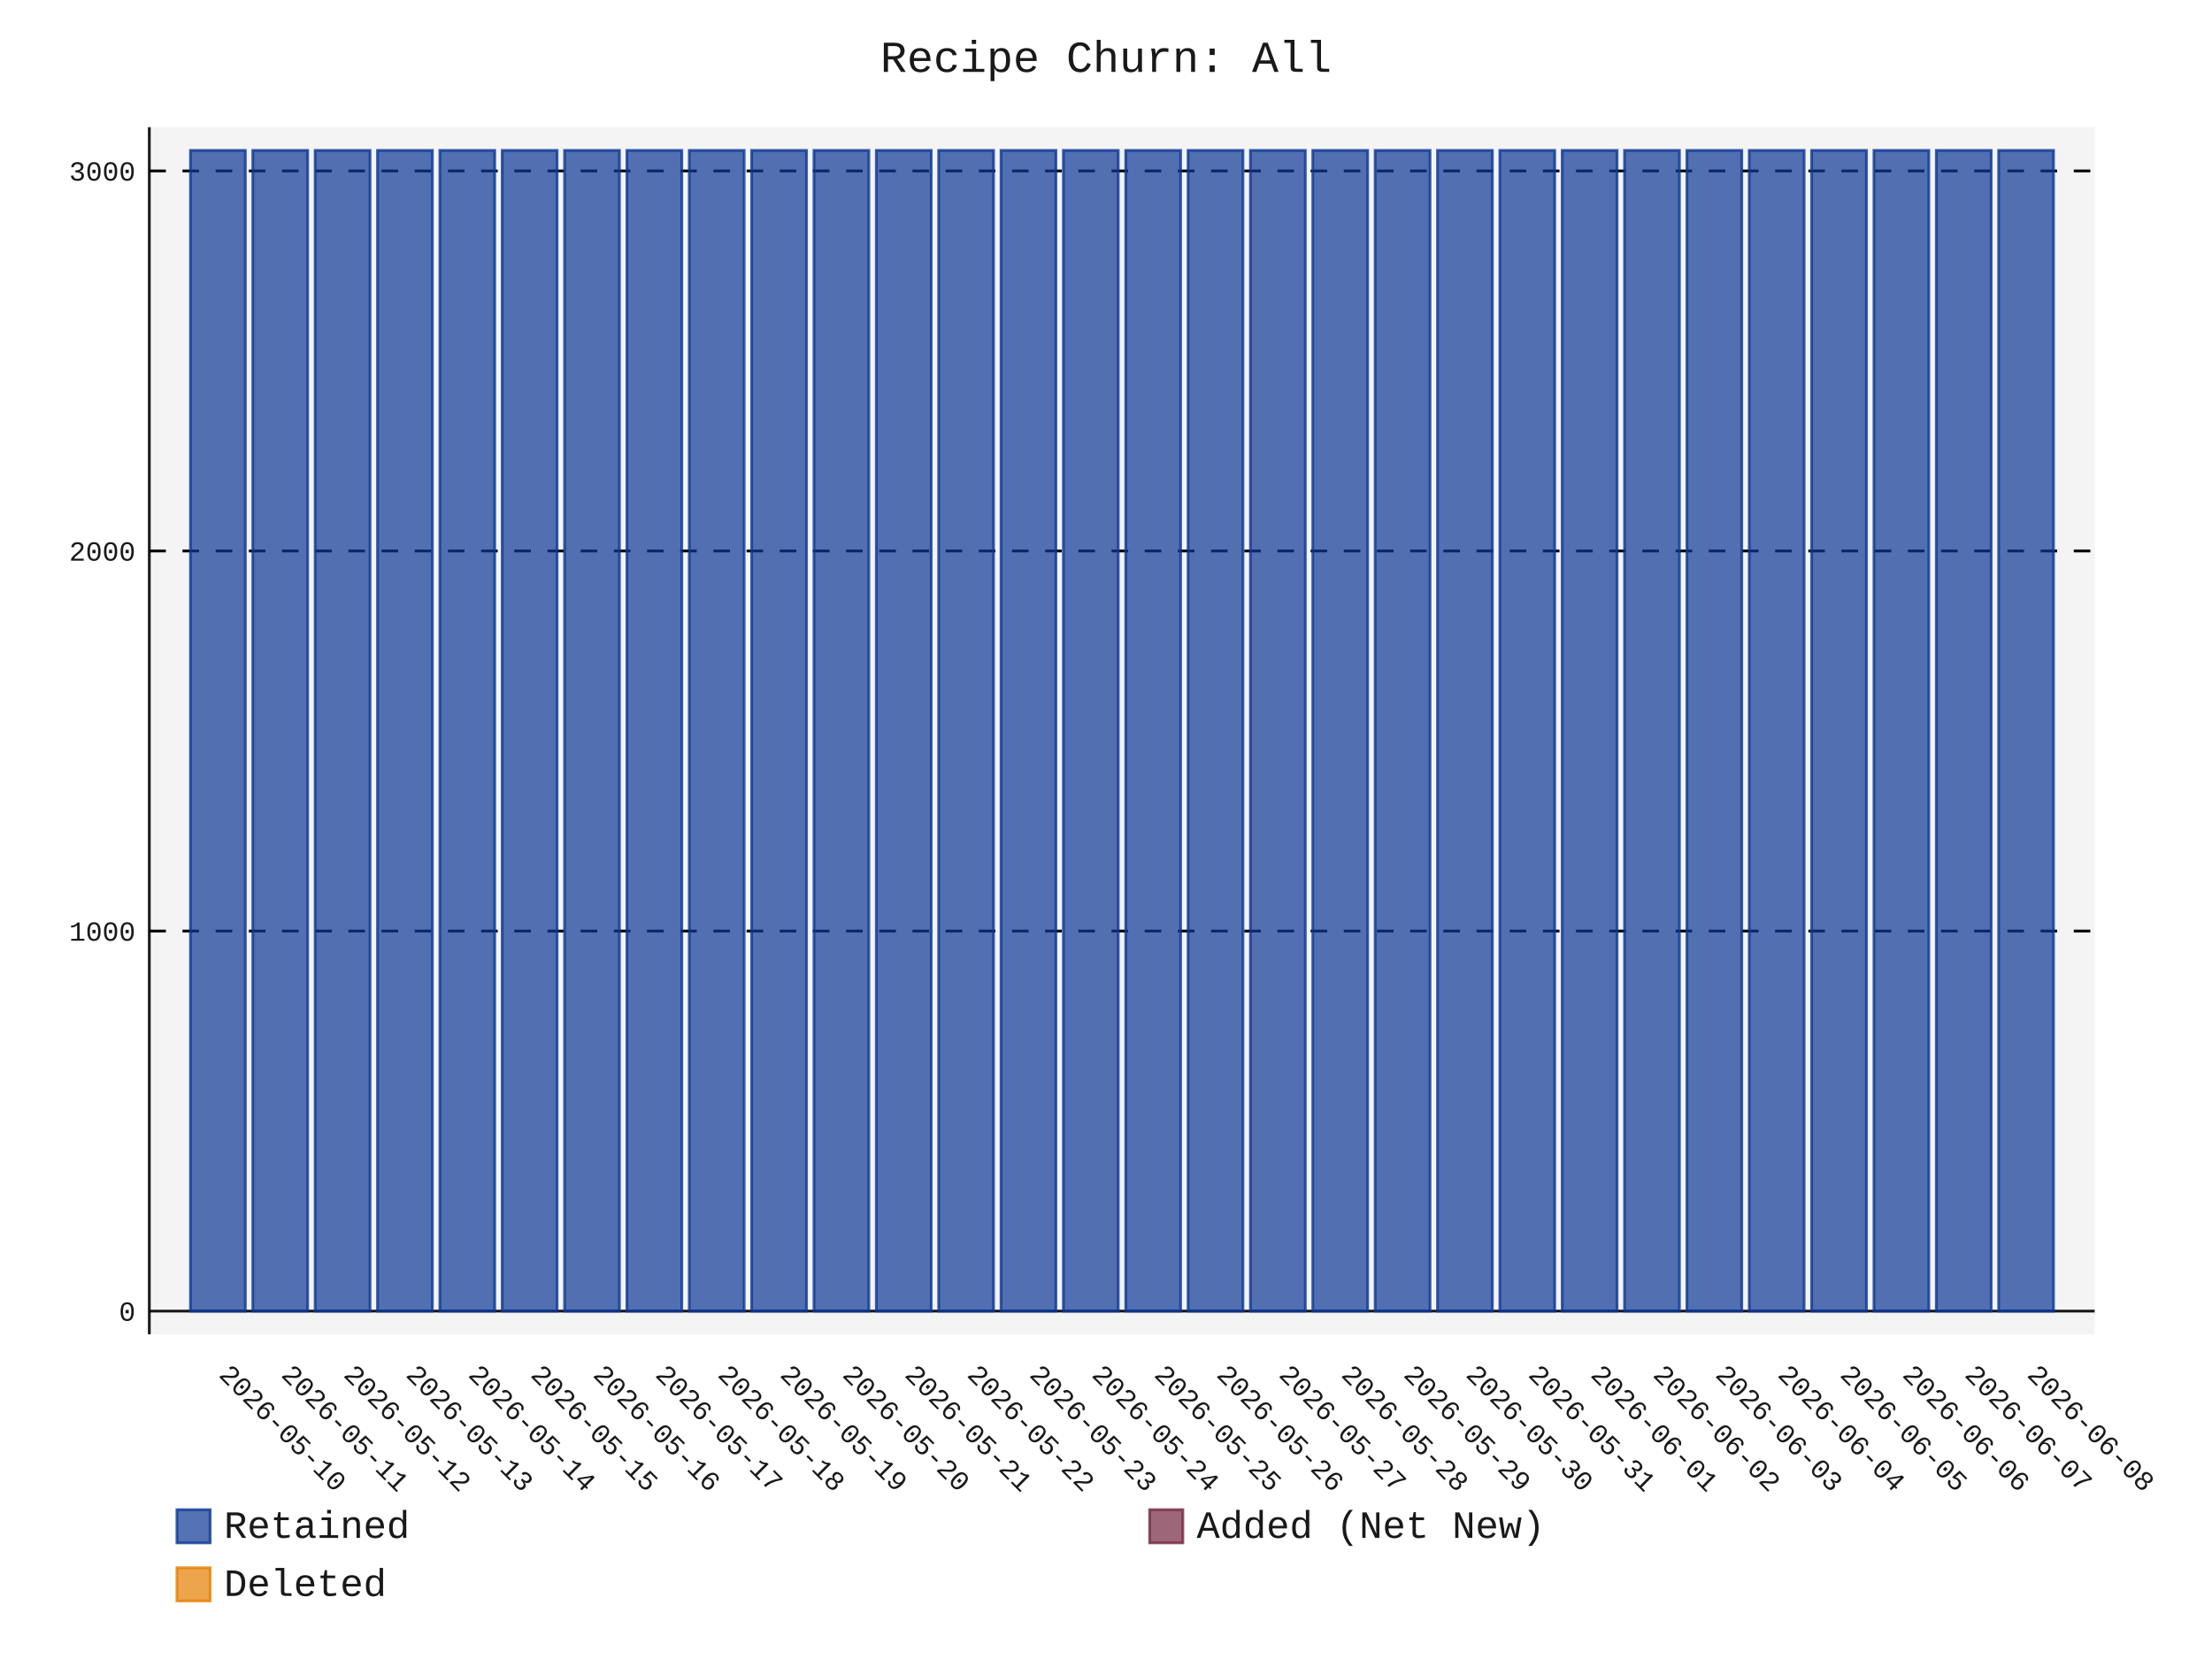
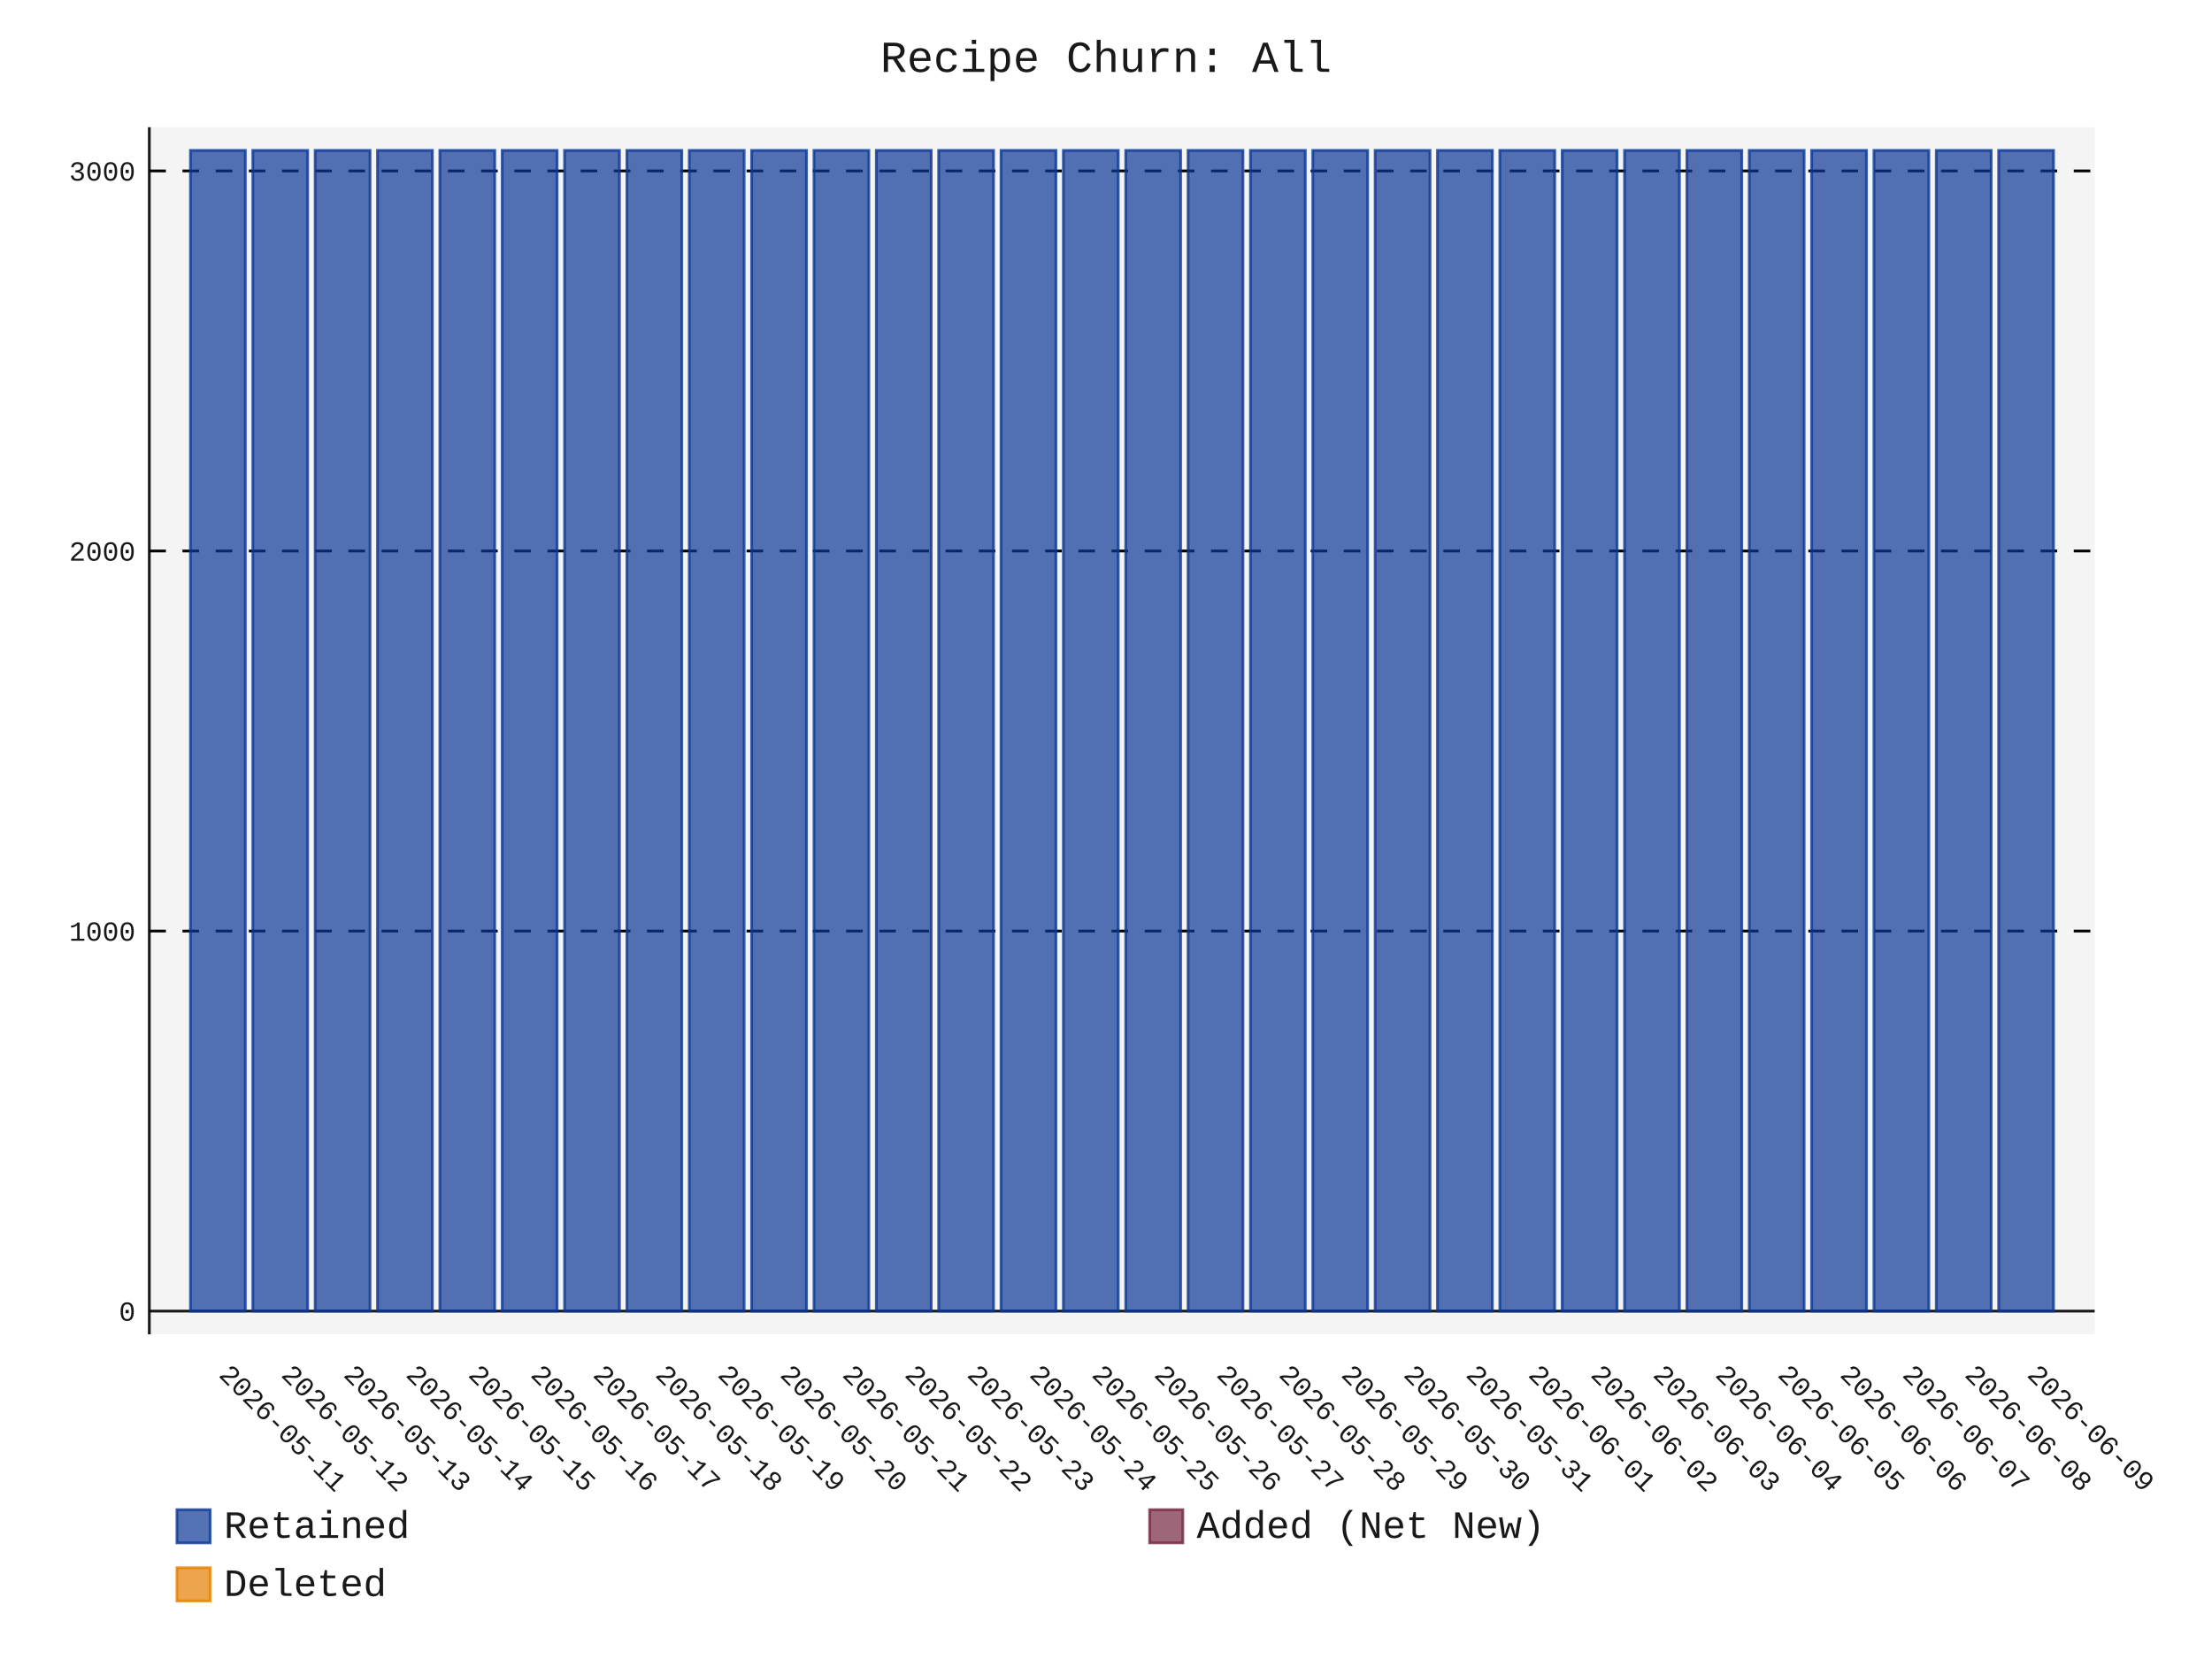
- <svg xmlns="http://www.w3.org/2000/svg" id="chart-6c9f45be-f13e-4ece-a648-e18ae4efabaa" class="pygal-chart" viewBox="0 0 800 600">
+ <svg xmlns="http://www.w3.org/2000/svg" id="chart-d6b13c85-e072-4597-a79b-a08daeb68511" class="pygal-chart" viewBox="0 0 800 600">
  <defs>
-     <style type="text/css">#chart-6c9f45be-f13e-4ece-a648-e18ae4efabaa{-webkit-user-select:none;-webkit-font-smoothing:antialiased;font-family:Consolas,"Liberation Mono",Menlo,Courier,monospace}#chart-6c9f45be-f13e-4ece-a648-e18ae4efabaa .title{font-family:Consolas,"Liberation Mono",Menlo,Courier,monospace;font-size:16px}#chart-6c9f45be-f13e-4ece-a648-e18ae4efabaa .legends .legend text{font-family:Consolas,"Liberation Mono",Menlo,Courier,monospace;font-size:14px}#chart-6c9f45be-f13e-4ece-a648-e18ae4efabaa .axis text{font-family:Consolas,"Liberation Mono",Menlo,Courier,monospace;font-size:10px}#chart-6c9f45be-f13e-4ece-a648-e18ae4efabaa .axis text.major{font-family:Consolas,"Liberation Mono",Menlo,Courier,monospace;font-size:10px}#chart-6c9f45be-f13e-4ece-a648-e18ae4efabaa .text-overlay text.value{font-family:Consolas,"Liberation Mono",Menlo,Courier,monospace;font-size:16px}#chart-6c9f45be-f13e-4ece-a648-e18ae4efabaa .text-overlay text.label{font-family:Consolas,"Liberation Mono",Menlo,Courier,monospace;font-size:10px}#chart-6c9f45be-f13e-4ece-a648-e18ae4efabaa .tooltip{font-family:Consolas,"Liberation Mono",Menlo,Courier,monospace;font-size:14px}#chart-6c9f45be-f13e-4ece-a648-e18ae4efabaa text.no_data{font-family:Consolas,"Liberation Mono",Menlo,Courier,monospace;font-size:64px}
- #chart-6c9f45be-f13e-4ece-a648-e18ae4efabaa{background-color:transparent}#chart-6c9f45be-f13e-4ece-a648-e18ae4efabaa path,#chart-6c9f45be-f13e-4ece-a648-e18ae4efabaa line,#chart-6c9f45be-f13e-4ece-a648-e18ae4efabaa rect,#chart-6c9f45be-f13e-4ece-a648-e18ae4efabaa circle{-webkit-transition:150ms;-moz-transition:150ms;transition:150ms}#chart-6c9f45be-f13e-4ece-a648-e18ae4efabaa .graph &gt; .background{fill:transparent}#chart-6c9f45be-f13e-4ece-a648-e18ae4efabaa .plot &gt; .background{fill:rgba(240,240,240,0.7)}#chart-6c9f45be-f13e-4ece-a648-e18ae4efabaa .graph{fill:rgba(0,0,0,0.9)}#chart-6c9f45be-f13e-4ece-a648-e18ae4efabaa text.no_data{fill:rgba(0,0,0,0.9)}#chart-6c9f45be-f13e-4ece-a648-e18ae4efabaa .title{fill:rgba(0,0,0,0.9)}#chart-6c9f45be-f13e-4ece-a648-e18ae4efabaa .legends .legend text{fill:rgba(0,0,0,0.9)}#chart-6c9f45be-f13e-4ece-a648-e18ae4efabaa .legends .legend:hover text{fill:rgba(0,0,0,0.9)}#chart-6c9f45be-f13e-4ece-a648-e18ae4efabaa .axis .line{stroke:rgba(0,0,0,0.9)}#chart-6c9f45be-f13e-4ece-a648-e18ae4efabaa .axis .guide.line{stroke:rgba(0,0,0,0.5)}#chart-6c9f45be-f13e-4ece-a648-e18ae4efabaa .axis .major.line{stroke:rgba(0,0,0,0.9)}#chart-6c9f45be-f13e-4ece-a648-e18ae4efabaa .axis text.major{fill:rgba(0,0,0,0.9)}#chart-6c9f45be-f13e-4ece-a648-e18ae4efabaa .axis.y .guides:hover .guide.line,#chart-6c9f45be-f13e-4ece-a648-e18ae4efabaa .line-graph .axis.x .guides:hover .guide.line,#chart-6c9f45be-f13e-4ece-a648-e18ae4efabaa .stackedline-graph .axis.x .guides:hover .guide.line,#chart-6c9f45be-f13e-4ece-a648-e18ae4efabaa .xy-graph .axis.x .guides:hover .guide.line{stroke:rgba(0,0,0,0.9)}#chart-6c9f45be-f13e-4ece-a648-e18ae4efabaa .axis .guides:hover text{fill:rgba(0,0,0,0.9)}#chart-6c9f45be-f13e-4ece-a648-e18ae4efabaa .reactive{fill-opacity:.7;stroke-opacity:.8;stroke-width:1}#chart-6c9f45be-f13e-4ece-a648-e18ae4efabaa .ci{stroke:rgba(0,0,0,0.9)}#chart-6c9f45be-f13e-4ece-a648-e18ae4efabaa .reactive.active,#chart-6c9f45be-f13e-4ece-a648-e18ae4efabaa .active .reactive{fill-opacity:.8;stroke-opacity:.9;stroke-width:4}#chart-6c9f45be-f13e-4ece-a648-e18ae4efabaa .ci .reactive.active{stroke-width:1.5}#chart-6c9f45be-f13e-4ece-a648-e18ae4efabaa .series text{fill:rgba(0,0,0,0.9)}#chart-6c9f45be-f13e-4ece-a648-e18ae4efabaa .tooltip rect{fill:rgba(240,240,240,0.7);stroke:rgba(0,0,0,0.9);-webkit-transition:opacity 150ms;-moz-transition:opacity 150ms;transition:opacity 150ms}#chart-6c9f45be-f13e-4ece-a648-e18ae4efabaa .tooltip .label{fill:rgba(0,0,0,0.9)}#chart-6c9f45be-f13e-4ece-a648-e18ae4efabaa .tooltip .label{fill:rgba(0,0,0,0.9)}#chart-6c9f45be-f13e-4ece-a648-e18ae4efabaa .tooltip .legend{font-size:.8em;fill:rgba(0,0,0,0.5)}#chart-6c9f45be-f13e-4ece-a648-e18ae4efabaa .tooltip .x_label{font-size:.6em;fill:rgba(0,0,0,0.9)}#chart-6c9f45be-f13e-4ece-a648-e18ae4efabaa .tooltip .xlink{font-size:.5em;text-decoration:underline}#chart-6c9f45be-f13e-4ece-a648-e18ae4efabaa .tooltip .value{font-size:1.5em}#chart-6c9f45be-f13e-4ece-a648-e18ae4efabaa .bound{font-size:.5em}#chart-6c9f45be-f13e-4ece-a648-e18ae4efabaa .max-value{font-size:.75em;fill:rgba(0,0,0,0.5)}#chart-6c9f45be-f13e-4ece-a648-e18ae4efabaa .map-element{fill:rgba(240,240,240,0.7);stroke:rgba(0,0,0,0.5) !important}#chart-6c9f45be-f13e-4ece-a648-e18ae4efabaa .map-element .reactive{fill-opacity:inherit;stroke-opacity:inherit}#chart-6c9f45be-f13e-4ece-a648-e18ae4efabaa .color-0,#chart-6c9f45be-f13e-4ece-a648-e18ae4efabaa .color-0 a:visited{stroke:rgb(12,55,149);fill:rgb(12,55,149)}#chart-6c9f45be-f13e-4ece-a648-e18ae4efabaa .color-1,#chart-6c9f45be-f13e-4ece-a648-e18ae4efabaa .color-1 a:visited{stroke:rgb(117,38,65);fill:rgb(117,38,65)}#chart-6c9f45be-f13e-4ece-a648-e18ae4efabaa .color-2,#chart-6c9f45be-f13e-4ece-a648-e18ae4efabaa .color-2 a:visited{stroke:rgb(228,127,0);fill:rgb(228,127,0)}#chart-6c9f45be-f13e-4ece-a648-e18ae4efabaa .text-overlay .color-0 text{fill:black}#chart-6c9f45be-f13e-4ece-a648-e18ae4efabaa .text-overlay .color-1 text{fill:black}#chart-6c9f45be-f13e-4ece-a648-e18ae4efabaa .text-overlay .color-2 text{fill:black}
- #chart-6c9f45be-f13e-4ece-a648-e18ae4efabaa text.no_data{text-anchor:middle}#chart-6c9f45be-f13e-4ece-a648-e18ae4efabaa .guide.line{fill:none}#chart-6c9f45be-f13e-4ece-a648-e18ae4efabaa .centered{text-anchor:middle}#chart-6c9f45be-f13e-4ece-a648-e18ae4efabaa .title{text-anchor:middle}#chart-6c9f45be-f13e-4ece-a648-e18ae4efabaa .legends .legend text{fill-opacity:1}#chart-6c9f45be-f13e-4ece-a648-e18ae4efabaa .axis.x text{text-anchor:middle}#chart-6c9f45be-f13e-4ece-a648-e18ae4efabaa .axis.x:not(.web) text[transform]{text-anchor:start}#chart-6c9f45be-f13e-4ece-a648-e18ae4efabaa .axis.x:not(.web) text[transform].backwards{text-anchor:end}#chart-6c9f45be-f13e-4ece-a648-e18ae4efabaa .axis.y text{text-anchor:end}#chart-6c9f45be-f13e-4ece-a648-e18ae4efabaa .axis.y text[transform].backwards{text-anchor:start}#chart-6c9f45be-f13e-4ece-a648-e18ae4efabaa .axis.y2 text{text-anchor:start}#chart-6c9f45be-f13e-4ece-a648-e18ae4efabaa .axis.y2 text[transform].backwards{text-anchor:end}#chart-6c9f45be-f13e-4ece-a648-e18ae4efabaa .axis .guide.line{stroke-dasharray:4,4;stroke:black}#chart-6c9f45be-f13e-4ece-a648-e18ae4efabaa .axis .major.guide.line{stroke-dasharray:6,6;stroke:black}#chart-6c9f45be-f13e-4ece-a648-e18ae4efabaa .horizontal .axis.y .guide.line,#chart-6c9f45be-f13e-4ece-a648-e18ae4efabaa .horizontal .axis.y2 .guide.line,#chart-6c9f45be-f13e-4ece-a648-e18ae4efabaa .vertical .axis.x .guide.line{opacity:0}#chart-6c9f45be-f13e-4ece-a648-e18ae4efabaa .horizontal .axis.always_show .guide.line,#chart-6c9f45be-f13e-4ece-a648-e18ae4efabaa .vertical .axis.always_show .guide.line{opacity:1 !important}#chart-6c9f45be-f13e-4ece-a648-e18ae4efabaa .axis.y .guides:hover .guide.line,#chart-6c9f45be-f13e-4ece-a648-e18ae4efabaa .axis.y2 .guides:hover .guide.line,#chart-6c9f45be-f13e-4ece-a648-e18ae4efabaa .axis.x .guides:hover .guide.line{opacity:1}#chart-6c9f45be-f13e-4ece-a648-e18ae4efabaa .axis .guides:hover text{opacity:1}#chart-6c9f45be-f13e-4ece-a648-e18ae4efabaa .nofill{fill:none}#chart-6c9f45be-f13e-4ece-a648-e18ae4efabaa .subtle-fill{fill-opacity:.2}#chart-6c9f45be-f13e-4ece-a648-e18ae4efabaa .dot{stroke-width:1px;fill-opacity:1;stroke-opacity:1}#chart-6c9f45be-f13e-4ece-a648-e18ae4efabaa .dot.active{stroke-width:5px}#chart-6c9f45be-f13e-4ece-a648-e18ae4efabaa .dot.negative{fill:transparent}#chart-6c9f45be-f13e-4ece-a648-e18ae4efabaa text,#chart-6c9f45be-f13e-4ece-a648-e18ae4efabaa tspan{stroke:none !important}#chart-6c9f45be-f13e-4ece-a648-e18ae4efabaa .series text.active{opacity:1}#chart-6c9f45be-f13e-4ece-a648-e18ae4efabaa .tooltip rect{fill-opacity:.95;stroke-width:.5}#chart-6c9f45be-f13e-4ece-a648-e18ae4efabaa .tooltip text{fill-opacity:1}#chart-6c9f45be-f13e-4ece-a648-e18ae4efabaa .showable{visibility:hidden}#chart-6c9f45be-f13e-4ece-a648-e18ae4efabaa .showable.shown{visibility:visible}#chart-6c9f45be-f13e-4ece-a648-e18ae4efabaa .gauge-background{fill:rgba(229,229,229,1);stroke:none}#chart-6c9f45be-f13e-4ece-a648-e18ae4efabaa .bg-lines{stroke:transparent;stroke-width:2px}</style>
+     <style type="text/css">#chart-d6b13c85-e072-4597-a79b-a08daeb68511{-webkit-user-select:none;-webkit-font-smoothing:antialiased;font-family:Consolas,"Liberation Mono",Menlo,Courier,monospace}#chart-d6b13c85-e072-4597-a79b-a08daeb68511 .title{font-family:Consolas,"Liberation Mono",Menlo,Courier,monospace;font-size:16px}#chart-d6b13c85-e072-4597-a79b-a08daeb68511 .legends .legend text{font-family:Consolas,"Liberation Mono",Menlo,Courier,monospace;font-size:14px}#chart-d6b13c85-e072-4597-a79b-a08daeb68511 .axis text{font-family:Consolas,"Liberation Mono",Menlo,Courier,monospace;font-size:10px}#chart-d6b13c85-e072-4597-a79b-a08daeb68511 .axis text.major{font-family:Consolas,"Liberation Mono",Menlo,Courier,monospace;font-size:10px}#chart-d6b13c85-e072-4597-a79b-a08daeb68511 .text-overlay text.value{font-family:Consolas,"Liberation Mono",Menlo,Courier,monospace;font-size:16px}#chart-d6b13c85-e072-4597-a79b-a08daeb68511 .text-overlay text.label{font-family:Consolas,"Liberation Mono",Menlo,Courier,monospace;font-size:10px}#chart-d6b13c85-e072-4597-a79b-a08daeb68511 .tooltip{font-family:Consolas,"Liberation Mono",Menlo,Courier,monospace;font-size:14px}#chart-d6b13c85-e072-4597-a79b-a08daeb68511 text.no_data{font-family:Consolas,"Liberation Mono",Menlo,Courier,monospace;font-size:64px}
+ #chart-d6b13c85-e072-4597-a79b-a08daeb68511{background-color:transparent}#chart-d6b13c85-e072-4597-a79b-a08daeb68511 path,#chart-d6b13c85-e072-4597-a79b-a08daeb68511 line,#chart-d6b13c85-e072-4597-a79b-a08daeb68511 rect,#chart-d6b13c85-e072-4597-a79b-a08daeb68511 circle{-webkit-transition:150ms;-moz-transition:150ms;transition:150ms}#chart-d6b13c85-e072-4597-a79b-a08daeb68511 .graph &gt; .background{fill:transparent}#chart-d6b13c85-e072-4597-a79b-a08daeb68511 .plot &gt; .background{fill:rgba(240,240,240,0.7)}#chart-d6b13c85-e072-4597-a79b-a08daeb68511 .graph{fill:rgba(0,0,0,0.9)}#chart-d6b13c85-e072-4597-a79b-a08daeb68511 text.no_data{fill:rgba(0,0,0,0.9)}#chart-d6b13c85-e072-4597-a79b-a08daeb68511 .title{fill:rgba(0,0,0,0.9)}#chart-d6b13c85-e072-4597-a79b-a08daeb68511 .legends .legend text{fill:rgba(0,0,0,0.9)}#chart-d6b13c85-e072-4597-a79b-a08daeb68511 .legends .legend:hover text{fill:rgba(0,0,0,0.9)}#chart-d6b13c85-e072-4597-a79b-a08daeb68511 .axis .line{stroke:rgba(0,0,0,0.9)}#chart-d6b13c85-e072-4597-a79b-a08daeb68511 .axis .guide.line{stroke:rgba(0,0,0,0.5)}#chart-d6b13c85-e072-4597-a79b-a08daeb68511 .axis .major.line{stroke:rgba(0,0,0,0.9)}#chart-d6b13c85-e072-4597-a79b-a08daeb68511 .axis text.major{fill:rgba(0,0,0,0.9)}#chart-d6b13c85-e072-4597-a79b-a08daeb68511 .axis.y .guides:hover .guide.line,#chart-d6b13c85-e072-4597-a79b-a08daeb68511 .line-graph .axis.x .guides:hover .guide.line,#chart-d6b13c85-e072-4597-a79b-a08daeb68511 .stackedline-graph .axis.x .guides:hover .guide.line,#chart-d6b13c85-e072-4597-a79b-a08daeb68511 .xy-graph .axis.x .guides:hover .guide.line{stroke:rgba(0,0,0,0.9)}#chart-d6b13c85-e072-4597-a79b-a08daeb68511 .axis .guides:hover text{fill:rgba(0,0,0,0.9)}#chart-d6b13c85-e072-4597-a79b-a08daeb68511 .reactive{fill-opacity:.7;stroke-opacity:.8;stroke-width:1}#chart-d6b13c85-e072-4597-a79b-a08daeb68511 .ci{stroke:rgba(0,0,0,0.9)}#chart-d6b13c85-e072-4597-a79b-a08daeb68511 .reactive.active,#chart-d6b13c85-e072-4597-a79b-a08daeb68511 .active .reactive{fill-opacity:.8;stroke-opacity:.9;stroke-width:4}#chart-d6b13c85-e072-4597-a79b-a08daeb68511 .ci .reactive.active{stroke-width:1.5}#chart-d6b13c85-e072-4597-a79b-a08daeb68511 .series text{fill:rgba(0,0,0,0.9)}#chart-d6b13c85-e072-4597-a79b-a08daeb68511 .tooltip rect{fill:rgba(240,240,240,0.7);stroke:rgba(0,0,0,0.9);-webkit-transition:opacity 150ms;-moz-transition:opacity 150ms;transition:opacity 150ms}#chart-d6b13c85-e072-4597-a79b-a08daeb68511 .tooltip .label{fill:rgba(0,0,0,0.9)}#chart-d6b13c85-e072-4597-a79b-a08daeb68511 .tooltip .label{fill:rgba(0,0,0,0.9)}#chart-d6b13c85-e072-4597-a79b-a08daeb68511 .tooltip .legend{font-size:.8em;fill:rgba(0,0,0,0.5)}#chart-d6b13c85-e072-4597-a79b-a08daeb68511 .tooltip .x_label{font-size:.6em;fill:rgba(0,0,0,0.9)}#chart-d6b13c85-e072-4597-a79b-a08daeb68511 .tooltip .xlink{font-size:.5em;text-decoration:underline}#chart-d6b13c85-e072-4597-a79b-a08daeb68511 .tooltip .value{font-size:1.5em}#chart-d6b13c85-e072-4597-a79b-a08daeb68511 .bound{font-size:.5em}#chart-d6b13c85-e072-4597-a79b-a08daeb68511 .max-value{font-size:.75em;fill:rgba(0,0,0,0.5)}#chart-d6b13c85-e072-4597-a79b-a08daeb68511 .map-element{fill:rgba(240,240,240,0.7);stroke:rgba(0,0,0,0.5) !important}#chart-d6b13c85-e072-4597-a79b-a08daeb68511 .map-element .reactive{fill-opacity:inherit;stroke-opacity:inherit}#chart-d6b13c85-e072-4597-a79b-a08daeb68511 .color-0,#chart-d6b13c85-e072-4597-a79b-a08daeb68511 .color-0 a:visited{stroke:rgb(12,55,149);fill:rgb(12,55,149)}#chart-d6b13c85-e072-4597-a79b-a08daeb68511 .color-1,#chart-d6b13c85-e072-4597-a79b-a08daeb68511 .color-1 a:visited{stroke:rgb(117,38,65);fill:rgb(117,38,65)}#chart-d6b13c85-e072-4597-a79b-a08daeb68511 .color-2,#chart-d6b13c85-e072-4597-a79b-a08daeb68511 .color-2 a:visited{stroke:rgb(228,127,0);fill:rgb(228,127,0)}#chart-d6b13c85-e072-4597-a79b-a08daeb68511 .text-overlay .color-0 text{fill:black}#chart-d6b13c85-e072-4597-a79b-a08daeb68511 .text-overlay .color-1 text{fill:black}#chart-d6b13c85-e072-4597-a79b-a08daeb68511 .text-overlay .color-2 text{fill:black}
+ #chart-d6b13c85-e072-4597-a79b-a08daeb68511 text.no_data{text-anchor:middle}#chart-d6b13c85-e072-4597-a79b-a08daeb68511 .guide.line{fill:none}#chart-d6b13c85-e072-4597-a79b-a08daeb68511 .centered{text-anchor:middle}#chart-d6b13c85-e072-4597-a79b-a08daeb68511 .title{text-anchor:middle}#chart-d6b13c85-e072-4597-a79b-a08daeb68511 .legends .legend text{fill-opacity:1}#chart-d6b13c85-e072-4597-a79b-a08daeb68511 .axis.x text{text-anchor:middle}#chart-d6b13c85-e072-4597-a79b-a08daeb68511 .axis.x:not(.web) text[transform]{text-anchor:start}#chart-d6b13c85-e072-4597-a79b-a08daeb68511 .axis.x:not(.web) text[transform].backwards{text-anchor:end}#chart-d6b13c85-e072-4597-a79b-a08daeb68511 .axis.y text{text-anchor:end}#chart-d6b13c85-e072-4597-a79b-a08daeb68511 .axis.y text[transform].backwards{text-anchor:start}#chart-d6b13c85-e072-4597-a79b-a08daeb68511 .axis.y2 text{text-anchor:start}#chart-d6b13c85-e072-4597-a79b-a08daeb68511 .axis.y2 text[transform].backwards{text-anchor:end}#chart-d6b13c85-e072-4597-a79b-a08daeb68511 .axis .guide.line{stroke-dasharray:4,4;stroke:black}#chart-d6b13c85-e072-4597-a79b-a08daeb68511 .axis .major.guide.line{stroke-dasharray:6,6;stroke:black}#chart-d6b13c85-e072-4597-a79b-a08daeb68511 .horizontal .axis.y .guide.line,#chart-d6b13c85-e072-4597-a79b-a08daeb68511 .horizontal .axis.y2 .guide.line,#chart-d6b13c85-e072-4597-a79b-a08daeb68511 .vertical .axis.x .guide.line{opacity:0}#chart-d6b13c85-e072-4597-a79b-a08daeb68511 .horizontal .axis.always_show .guide.line,#chart-d6b13c85-e072-4597-a79b-a08daeb68511 .vertical .axis.always_show .guide.line{opacity:1 !important}#chart-d6b13c85-e072-4597-a79b-a08daeb68511 .axis.y .guides:hover .guide.line,#chart-d6b13c85-e072-4597-a79b-a08daeb68511 .axis.y2 .guides:hover .guide.line,#chart-d6b13c85-e072-4597-a79b-a08daeb68511 .axis.x .guides:hover .guide.line{opacity:1}#chart-d6b13c85-e072-4597-a79b-a08daeb68511 .axis .guides:hover text{opacity:1}#chart-d6b13c85-e072-4597-a79b-a08daeb68511 .nofill{fill:none}#chart-d6b13c85-e072-4597-a79b-a08daeb68511 .subtle-fill{fill-opacity:.2}#chart-d6b13c85-e072-4597-a79b-a08daeb68511 .dot{stroke-width:1px;fill-opacity:1;stroke-opacity:1}#chart-d6b13c85-e072-4597-a79b-a08daeb68511 .dot.active{stroke-width:5px}#chart-d6b13c85-e072-4597-a79b-a08daeb68511 .dot.negative{fill:transparent}#chart-d6b13c85-e072-4597-a79b-a08daeb68511 text,#chart-d6b13c85-e072-4597-a79b-a08daeb68511 tspan{stroke:none !important}#chart-d6b13c85-e072-4597-a79b-a08daeb68511 .series text.active{opacity:1}#chart-d6b13c85-e072-4597-a79b-a08daeb68511 .tooltip rect{fill-opacity:.95;stroke-width:.5}#chart-d6b13c85-e072-4597-a79b-a08daeb68511 .tooltip text{fill-opacity:1}#chart-d6b13c85-e072-4597-a79b-a08daeb68511 .showable{visibility:hidden}#chart-d6b13c85-e072-4597-a79b-a08daeb68511 .showable.shown{visibility:visible}#chart-d6b13c85-e072-4597-a79b-a08daeb68511 .gauge-background{fill:rgba(229,229,229,1);stroke:none}#chart-d6b13c85-e072-4597-a79b-a08daeb68511 .bg-lines{stroke:transparent;stroke-width:2px}</style>
  </defs>
  <g class="graph stackedbar-graph vertical">
    <rect x="0" y="0" width="800" height="600" class="background" />
    <g transform="translate(54, 46)" class="plot">
      <rect x="0" y="0" width="703.574" height="436.574" class="background" />
      <g class="axis y always_show">
        <g class="guides">
          <path d="M0 428.178 h703.574" class="axis major line" />
          <text x="-5" y="431.678" class="major">0</text>
        </g>
        <g class="guides">
          <path d="M0 290.725 h703.574" class="major guide line" />
          <text x="-5" y="294.225" class="major">1000</text>
        </g>
        <g class="guides">
          <path d="M0 153.271 h703.574" class="major guide line" />
          <text x="-5" y="156.771" class="major">2000</text>
        </g>
        <g class="guides">
          <path d="M0 15.818 h703.574" class="major guide line" />
          <text x="-5" y="19.318" class="major">3000</text>
        </g>
      </g>
      <g class="axis x">
        <path d="M0 0 v436.574" class="line" />
        <g class="guides">
          <path d="M24.805 0 v436.574" class="guide line" />
-           <text x="24.805" y="451.574" class="" transform="rotate(45 24.80548 451.5736)">2026-05-10</text>
+           <text x="24.805" y="451.574" class="" transform="rotate(45 24.80548 451.5736)">2026-05-11</text>
        </g>
        <g class="guides">
          <path d="M47.356 0 v436.574" class="guide line" />
-           <text x="47.356" y="451.574" class="" transform="rotate(45 47.35592 451.5736)">2026-05-11</text>
+           <text x="47.356" y="451.574" class="" transform="rotate(45 47.35592 451.5736)">2026-05-12</text>
        </g>
        <g class="guides">
          <path d="M69.906 0 v436.574" class="guide line" />
-           <text x="69.906" y="451.574" class="" transform="rotate(45 69.90635 451.5736)">2026-05-12</text>
+           <text x="69.906" y="451.574" class="" transform="rotate(45 69.90635 451.5736)">2026-05-13</text>
        </g>
        <g class="guides">
          <path d="M92.457 0 v436.574" class="guide line" />
-           <text x="92.457" y="451.574" class="" transform="rotate(45 92.45679 451.5736)">2026-05-13</text>
+           <text x="92.457" y="451.574" class="" transform="rotate(45 92.45679 451.5736)">2026-05-14</text>
        </g>
        <g class="guides">
          <path d="M115.007 0 v436.574" class="guide line" />
-           <text x="115.007" y="451.574" class="" transform="rotate(45 115.0072 451.5736)">2026-05-14</text>
+           <text x="115.007" y="451.574" class="" transform="rotate(45 115.0072 451.5736)">2026-05-15</text>
        </g>
        <g class="guides">
          <path d="M137.558 0 v436.574" class="guide line" />
-           <text x="137.558" y="451.574" class="" transform="rotate(45 137.5577 451.5736)">2026-05-15</text>
+           <text x="137.558" y="451.574" class="" transform="rotate(45 137.5577 451.5736)">2026-05-16</text>
        </g>
        <g class="guides">
          <path d="M160.108 0 v436.574" class="guide line" />
-           <text x="160.108" y="451.574" class="" transform="rotate(45 160.1081 451.5736)">2026-05-16</text>
+           <text x="160.108" y="451.574" class="" transform="rotate(45 160.1081 451.5736)">2026-05-17</text>
        </g>
        <g class="guides">
          <path d="M182.659 0 v436.574" class="guide line" />
-           <text x="182.659" y="451.574" class="" transform="rotate(45 182.6585 451.5736)">2026-05-17</text>
+           <text x="182.659" y="451.574" class="" transform="rotate(45 182.6585 451.5736)">2026-05-18</text>
        </g>
        <g class="guides">
          <path d="M205.209 0 v436.574" class="guide line" />
-           <text x="205.209" y="451.574" class="" transform="rotate(45 205.209 451.5736)">2026-05-18</text>
+           <text x="205.209" y="451.574" class="" transform="rotate(45 205.209 451.5736)">2026-05-19</text>
        </g>
        <g class="guides">
          <path d="M227.759 0 v436.574" class="guide line" />
-           <text x="227.759" y="451.574" class="" transform="rotate(45 227.7594 451.5736)">2026-05-19</text>
+           <text x="227.759" y="451.574" class="" transform="rotate(45 227.7594 451.5736)">2026-05-20</text>
        </g>
        <g class="guides">
          <path d="M250.31 0 v436.574" class="guide line" />
-           <text x="250.31" y="451.574" class="" transform="rotate(45 250.3098 451.5736)">2026-05-20</text>
+           <text x="250.31" y="451.574" class="" transform="rotate(45 250.3098 451.5736)">2026-05-21</text>
        </g>
        <g class="guides">
          <path d="M272.86 0 v436.574" class="guide line" />
-           <text x="272.86" y="451.574" class="" transform="rotate(45 272.8603 451.5736)">2026-05-21</text>
+           <text x="272.86" y="451.574" class="" transform="rotate(45 272.8603 451.5736)">2026-05-22</text>
        </g>
        <g class="guides">
          <path d="M295.411 0 v436.574" class="guide line" />
-           <text x="295.411" y="451.574" class="" transform="rotate(45 295.4107 451.5736)">2026-05-22</text>
+           <text x="295.411" y="451.574" class="" transform="rotate(45 295.4107 451.5736)">2026-05-23</text>
        </g>
        <g class="guides">
          <path d="M317.961 0 v436.574" class="guide line" />
-           <text x="317.961" y="451.574" class="" transform="rotate(45 317.9611 451.5736)">2026-05-23</text>
+           <text x="317.961" y="451.574" class="" transform="rotate(45 317.9611 451.5736)">2026-05-24</text>
        </g>
        <g class="guides">
          <path d="M340.512 0 v436.574" class="guide line" />
-           <text x="340.512" y="451.574" class="" transform="rotate(45 340.5116 451.5736)">2026-05-24</text>
+           <text x="340.512" y="451.574" class="" transform="rotate(45 340.5116 451.5736)">2026-05-25</text>
        </g>
        <g class="guides">
          <path d="M363.062 0 v436.574" class="guide line" />
-           <text x="363.062" y="451.574" class="" transform="rotate(45 363.062 451.5736)">2026-05-25</text>
+           <text x="363.062" y="451.574" class="" transform="rotate(45 363.062 451.5736)">2026-05-26</text>
        </g>
        <g class="guides">
          <path d="M385.612 0 v436.574" class="guide line" />
-           <text x="385.612" y="451.574" class="" transform="rotate(45 385.6125 451.5736)">2026-05-26</text>
+           <text x="385.612" y="451.574" class="" transform="rotate(45 385.6125 451.5736)">2026-05-27</text>
        </g>
        <g class="guides">
          <path d="M408.163 0 v436.574" class="guide line" />
-           <text x="408.163" y="451.574" class="" transform="rotate(45 408.1629 451.5736)">2026-05-27</text>
+           <text x="408.163" y="451.574" class="" transform="rotate(45 408.1629 451.5736)">2026-05-28</text>
        </g>
        <g class="guides">
          <path d="M430.713 0 v436.574" class="guide line" />
-           <text x="430.713" y="451.574" class="" transform="rotate(45 430.7133 451.5736)">2026-05-28</text>
+           <text x="430.713" y="451.574" class="" transform="rotate(45 430.7133 451.5736)">2026-05-29</text>
        </g>
        <g class="guides">
          <path d="M453.264 0 v436.574" class="guide line" />
-           <text x="453.264" y="451.574" class="" transform="rotate(45 453.2638 451.5736)">2026-05-29</text>
+           <text x="453.264" y="451.574" class="" transform="rotate(45 453.2638 451.5736)">2026-05-30</text>
        </g>
        <g class="guides">
          <path d="M475.814 0 v436.574" class="guide line" />
-           <text x="475.814" y="451.574" class="" transform="rotate(45 475.8142 451.5736)">2026-05-30</text>
+           <text x="475.814" y="451.574" class="" transform="rotate(45 475.8142 451.5736)">2026-05-31</text>
        </g>
        <g class="guides">
          <path d="M498.365 0 v436.574" class="guide line" />
-           <text x="498.365" y="451.574" class="" transform="rotate(45 498.3646 451.5736)">2026-05-31</text>
+           <text x="498.365" y="451.574" class="" transform="rotate(45 498.3646 451.5736)">2026-06-01</text>
        </g>
        <g class="guides">
          <path d="M520.915 0 v436.574" class="guide line" />
-           <text x="520.915" y="451.574" class="" transform="rotate(45 520.9151 451.5736)">2026-06-01</text>
+           <text x="520.915" y="451.574" class="" transform="rotate(45 520.9151 451.5736)">2026-06-02</text>
        </g>
        <g class="guides">
          <path d="M543.466 0 v436.574" class="guide line" />
-           <text x="543.465" y="451.574" class="" transform="rotate(45 543.4655 451.5736)">2026-06-02</text>
+           <text x="543.465" y="451.574" class="" transform="rotate(45 543.4655 451.5736)">2026-06-03</text>
        </g>
        <g class="guides">
          <path d="M566.016 0 v436.574" class="guide line" />
-           <text x="566.016" y="451.574" class="" transform="rotate(45 566.0159 451.5736)">2026-06-03</text>
+           <text x="566.016" y="451.574" class="" transform="rotate(45 566.0159 451.5736)">2026-06-04</text>
        </g>
        <g class="guides">
          <path d="M588.566 0 v436.574" class="guide line" />
-           <text x="588.566" y="451.574" class="" transform="rotate(45 588.5664 451.5736)">2026-06-04</text>
+           <text x="588.566" y="451.574" class="" transform="rotate(45 588.5664 451.5736)">2026-06-05</text>
        </g>
        <g class="guides">
          <path d="M611.117 0 v436.574" class="guide line" />
-           <text x="611.117" y="451.574" class="" transform="rotate(45 611.1168 451.5736)">2026-06-05</text>
+           <text x="611.117" y="451.574" class="" transform="rotate(45 611.1168 451.5736)">2026-06-06</text>
        </g>
        <g class="guides">
          <path d="M633.667 0 v436.574" class="guide line" />
-           <text x="633.667" y="451.574" class="" transform="rotate(45 633.6672 451.5736)">2026-06-06</text>
+           <text x="633.667" y="451.574" class="" transform="rotate(45 633.6672 451.5736)">2026-06-07</text>
        </g>
        <g class="guides">
          <path d="M656.218 0 v436.574" class="guide line" />
-           <text x="656.218" y="451.574" class="" transform="rotate(45 656.2177 451.5736)">2026-06-07</text>
+           <text x="656.218" y="451.574" class="" transform="rotate(45 656.2177 451.5736)">2026-06-08</text>
        </g>
        <g class="guides">
          <path d="M678.768 0 v436.574" class="guide line" />
-           <text x="678.768" y="451.574" class="" transform="rotate(45 678.7681 451.5736)">2026-06-08</text>
+           <text x="678.768" y="451.574" class="" transform="rotate(45 678.7681 451.5736)">2026-06-09</text>
        </g>
      </g>
      <g class="series serie-0 color-0">
        <g class="bars">
          <g class="bar">
            <rect x="14.883" y="8.396" rx="0" ry="0" width="19.844" height="419.782" class="rect reactive tooltip-trigger" />
          </g>
          <g class="bar">
            <rect x="37.434" y="8.396" rx="0" ry="0" width="19.844" height="419.782" class="rect reactive tooltip-trigger" />
          </g>
          <g class="bar">
            <rect x="59.984" y="8.396" rx="0" ry="0" width="19.844" height="419.782" class="rect reactive tooltip-trigger" />
          </g>
          <g class="bar">
            <rect x="82.535" y="8.396" rx="0" ry="0" width="19.844" height="419.782" class="rect reactive tooltip-trigger" />
          </g>
          <g class="bar">
            <rect x="105.085" y="8.396" rx="0" ry="0" width="19.844" height="419.782" class="rect reactive tooltip-trigger" />
          </g>
          <g class="bar">
            <rect x="127.635" y="8.396" rx="0" ry="0" width="19.844" height="419.782" class="rect reactive tooltip-trigger" />
          </g>
          <g class="bar">
            <rect x="150.186" y="8.396" rx="0" ry="0" width="19.844" height="419.782" class="rect reactive tooltip-trigger" />
          </g>
          <g class="bar">
            <rect x="172.736" y="8.396" rx="0" ry="0" width="19.844" height="419.782" class="rect reactive tooltip-trigger" />
          </g>
          <g class="bar">
            <rect x="195.287" y="8.396" rx="0" ry="0" width="19.844" height="419.782" class="rect reactive tooltip-trigger" />
          </g>
          <g class="bar">
            <rect x="217.837" y="8.396" rx="0" ry="0" width="19.844" height="419.782" class="rect reactive tooltip-trigger" />
          </g>
          <g class="bar">
            <rect x="240.388" y="8.396" rx="0" ry="0" width="19.844" height="419.782" class="rect reactive tooltip-trigger" />
          </g>
          <g class="bar">
            <rect x="262.938" y="8.396" rx="0" ry="0" width="19.844" height="419.782" class="rect reactive tooltip-trigger" />
          </g>
          <g class="bar">
            <rect x="285.489" y="8.396" rx="0" ry="0" width="19.844" height="419.782" class="rect reactive tooltip-trigger" />
          </g>
          <g class="bar">
            <rect x="308.039" y="8.396" rx="0" ry="0" width="19.844" height="419.782" class="rect reactive tooltip-trigger" />
          </g>
          <g class="bar">
            <rect x="330.589" y="8.396" rx="0" ry="0" width="19.844" height="419.782" class="rect reactive tooltip-trigger" />
          </g>
          <g class="bar">
            <rect x="353.14" y="8.396" rx="0" ry="0" width="19.844" height="419.782" class="rect reactive tooltip-trigger" />
          </g>
          <g class="bar">
            <rect x="375.69" y="8.396" rx="0" ry="0" width="19.844" height="419.782" class="rect reactive tooltip-trigger" />
          </g>
          <g class="bar">
            <rect x="398.241" y="8.396" rx="0" ry="0" width="19.844" height="419.782" class="rect reactive tooltip-trigger" />
          </g>
          <g class="bar">
            <rect x="420.791" y="8.396" rx="0" ry="0" width="19.844" height="419.782" class="rect reactive tooltip-trigger" />
          </g>
          <g class="bar">
            <rect x="443.342" y="8.396" rx="0" ry="0" width="19.844" height="419.782" class="rect reactive tooltip-trigger" />
          </g>
          <g class="bar">
            <rect x="465.892" y="8.396" rx="0" ry="0" width="19.844" height="419.782" class="rect reactive tooltip-trigger" />
          </g>
          <g class="bar">
            <rect x="488.442" y="8.396" rx="0" ry="0" width="19.844" height="419.782" class="rect reactive tooltip-trigger" />
          </g>
          <g class="bar">
            <rect x="510.993" y="8.396" rx="0" ry="0" width="19.844" height="419.782" class="rect reactive tooltip-trigger" />
          </g>
          <g class="bar">
            <rect x="533.543" y="8.396" rx="0" ry="0" width="19.844" height="419.782" class="rect reactive tooltip-trigger" />
          </g>
          <g class="bar">
            <rect x="556.094" y="8.396" rx="0" ry="0" width="19.844" height="419.782" class="rect reactive tooltip-trigger" />
          </g>
          <g class="bar">
            <rect x="578.644" y="8.396" rx="0" ry="0" width="19.844" height="419.782" class="rect reactive tooltip-trigger" />
          </g>
          <g class="bar">
            <rect x="601.195" y="8.396" rx="0" ry="0" width="19.844" height="419.782" class="rect reactive tooltip-trigger" />
          </g>
          <g class="bar">
            <rect x="623.745" y="8.396" rx="0" ry="0" width="19.844" height="419.782" class="rect reactive tooltip-trigger" />
          </g>
          <g class="bar">
            <rect x="646.295" y="8.396" rx="0" ry="0" width="19.844" height="419.782" class="rect reactive tooltip-trigger" />
          </g>
          <g class="bar">
            <rect x="668.846" y="8.396" rx="0" ry="0" width="19.844" height="419.782" class="rect reactive tooltip-trigger" />
          </g>
        </g>
      </g>
      <g class="series serie-1 color-1">
        <g class="bars">
          <g class="bar">
            <rect x="14.883" y="8.396" rx="0" ry="0" width="19.844" height="0.0" class="rect reactive tooltip-trigger" />
          </g>
          <g class="bar">
            <rect x="37.434" y="8.396" rx="0" ry="0" width="19.844" height="0.0" class="rect reactive tooltip-trigger" />
          </g>
          <g class="bar">
            <rect x="59.984" y="8.396" rx="0" ry="0" width="19.844" height="0.0" class="rect reactive tooltip-trigger" />
          </g>
          <g class="bar">
            <rect x="82.535" y="8.396" rx="0" ry="0" width="19.844" height="0.0" class="rect reactive tooltip-trigger" />
          </g>
          <g class="bar">
            <rect x="105.085" y="8.396" rx="0" ry="0" width="19.844" height="0.0" class="rect reactive tooltip-trigger" />
          </g>
          <g class="bar">
            <rect x="127.635" y="8.396" rx="0" ry="0" width="19.844" height="0.0" class="rect reactive tooltip-trigger" />
          </g>
          <g class="bar">
            <rect x="150.186" y="8.396" rx="0" ry="0" width="19.844" height="0.0" class="rect reactive tooltip-trigger" />
          </g>
          <g class="bar">
            <rect x="172.736" y="8.396" rx="0" ry="0" width="19.844" height="0.0" class="rect reactive tooltip-trigger" />
          </g>
          <g class="bar">
            <rect x="195.287" y="8.396" rx="0" ry="0" width="19.844" height="0.0" class="rect reactive tooltip-trigger" />
          </g>
          <g class="bar">
            <rect x="217.837" y="8.396" rx="0" ry="0" width="19.844" height="0.0" class="rect reactive tooltip-trigger" />
          </g>
          <g class="bar">
            <rect x="240.388" y="8.396" rx="0" ry="0" width="19.844" height="0.0" class="rect reactive tooltip-trigger" />
          </g>
          <g class="bar">
            <rect x="262.938" y="8.396" rx="0" ry="0" width="19.844" height="0.0" class="rect reactive tooltip-trigger" />
          </g>
          <g class="bar">
            <rect x="285.489" y="8.396" rx="0" ry="0" width="19.844" height="0.0" class="rect reactive tooltip-trigger" />
          </g>
          <g class="bar">
            <rect x="308.039" y="8.396" rx="0" ry="0" width="19.844" height="0.0" class="rect reactive tooltip-trigger" />
          </g>
          <g class="bar">
            <rect x="330.589" y="8.396" rx="0" ry="0" width="19.844" height="0.0" class="rect reactive tooltip-trigger" />
          </g>
          <g class="bar">
            <rect x="353.14" y="8.396" rx="0" ry="0" width="19.844" height="0.0" class="rect reactive tooltip-trigger" />
          </g>
          <g class="bar">
            <rect x="375.69" y="8.396" rx="0" ry="0" width="19.844" height="0.0" class="rect reactive tooltip-trigger" />
          </g>
          <g class="bar">
            <rect x="398.241" y="8.396" rx="0" ry="0" width="19.844" height="0.0" class="rect reactive tooltip-trigger" />
          </g>
          <g class="bar">
            <rect x="420.791" y="8.396" rx="0" ry="0" width="19.844" height="0.0" class="rect reactive tooltip-trigger" />
          </g>
          <g class="bar">
            <rect x="443.342" y="8.396" rx="0" ry="0" width="19.844" height="0.0" class="rect reactive tooltip-trigger" />
          </g>
          <g class="bar">
            <rect x="465.892" y="8.396" rx="0" ry="0" width="19.844" height="0.0" class="rect reactive tooltip-trigger" />
          </g>
          <g class="bar">
            <rect x="488.442" y="8.396" rx="0" ry="0" width="19.844" height="0.0" class="rect reactive tooltip-trigger" />
          </g>
          <g class="bar">
            <rect x="510.993" y="8.396" rx="0" ry="0" width="19.844" height="0.0" class="rect reactive tooltip-trigger" />
          </g>
          <g class="bar">
            <rect x="533.543" y="8.396" rx="0" ry="0" width="19.844" height="0.0" class="rect reactive tooltip-trigger" />
          </g>
          <g class="bar">
            <rect x="556.094" y="8.396" rx="0" ry="0" width="19.844" height="0.0" class="rect reactive tooltip-trigger" />
          </g>
          <g class="bar">
            <rect x="578.644" y="8.396" rx="0" ry="0" width="19.844" height="0.0" class="rect reactive tooltip-trigger" />
          </g>
          <g class="bar">
            <rect x="601.195" y="8.396" rx="0" ry="0" width="19.844" height="0.0" class="rect reactive tooltip-trigger" />
          </g>
          <g class="bar">
            <rect x="623.745" y="8.396" rx="0" ry="0" width="19.844" height="0.0" class="rect reactive tooltip-trigger" />
          </g>
          <g class="bar">
            <rect x="646.295" y="8.396" rx="0" ry="0" width="19.844" height="0.0" class="rect reactive tooltip-trigger" />
          </g>
          <g class="bar">
            <rect x="668.846" y="8.396" rx="0" ry="0" width="19.844" height="0.0" class="rect reactive tooltip-trigger" />
          </g>
        </g>
      </g>
      <g class="series serie-2 color-2">
        <g class="bars">
          <g class="bar">
            <rect x="14.883" y="8.396" rx="0" ry="0" width="19.844" height="0.0" class="rect reactive tooltip-trigger" />
          </g>
          <g class="bar">
            <rect x="37.434" y="8.396" rx="0" ry="0" width="19.844" height="0.0" class="rect reactive tooltip-trigger" />
          </g>
          <g class="bar">
            <rect x="59.984" y="8.396" rx="0" ry="0" width="19.844" height="0.0" class="rect reactive tooltip-trigger" />
          </g>
          <g class="bar">
            <rect x="82.535" y="8.396" rx="0" ry="0" width="19.844" height="0.0" class="rect reactive tooltip-trigger" />
          </g>
          <g class="bar">
            <rect x="105.085" y="8.396" rx="0" ry="0" width="19.844" height="0.0" class="rect reactive tooltip-trigger" />
          </g>
          <g class="bar">
            <rect x="127.635" y="8.396" rx="0" ry="0" width="19.844" height="0.0" class="rect reactive tooltip-trigger" />
          </g>
          <g class="bar">
            <rect x="150.186" y="8.396" rx="0" ry="0" width="19.844" height="0.0" class="rect reactive tooltip-trigger" />
          </g>
          <g class="bar">
            <rect x="172.736" y="8.396" rx="0" ry="0" width="19.844" height="0.0" class="rect reactive tooltip-trigger" />
          </g>
          <g class="bar">
            <rect x="195.287" y="8.396" rx="0" ry="0" width="19.844" height="0.0" class="rect reactive tooltip-trigger" />
          </g>
          <g class="bar">
            <rect x="217.837" y="8.396" rx="0" ry="0" width="19.844" height="0.0" class="rect reactive tooltip-trigger" />
          </g>
          <g class="bar">
            <rect x="240.388" y="8.396" rx="0" ry="0" width="19.844" height="0.0" class="rect reactive tooltip-trigger" />
          </g>
          <g class="bar">
            <rect x="262.938" y="8.396" rx="0" ry="0" width="19.844" height="0.0" class="rect reactive tooltip-trigger" />
          </g>
          <g class="bar">
            <rect x="285.489" y="8.396" rx="0" ry="0" width="19.844" height="0.0" class="rect reactive tooltip-trigger" />
          </g>
          <g class="bar">
            <rect x="308.039" y="8.396" rx="0" ry="0" width="19.844" height="0.0" class="rect reactive tooltip-trigger" />
          </g>
          <g class="bar">
            <rect x="330.589" y="8.396" rx="0" ry="0" width="19.844" height="0.0" class="rect reactive tooltip-trigger" />
          </g>
          <g class="bar">
            <rect x="353.14" y="8.396" rx="0" ry="0" width="19.844" height="0.0" class="rect reactive tooltip-trigger" />
          </g>
          <g class="bar">
            <rect x="375.69" y="8.396" rx="0" ry="0" width="19.844" height="0.0" class="rect reactive tooltip-trigger" />
          </g>
          <g class="bar">
            <rect x="398.241" y="8.396" rx="0" ry="0" width="19.844" height="0.0" class="rect reactive tooltip-trigger" />
          </g>
          <g class="bar">
            <rect x="420.791" y="8.396" rx="0" ry="0" width="19.844" height="0.0" class="rect reactive tooltip-trigger" />
          </g>
          <g class="bar">
            <rect x="443.342" y="8.396" rx="0" ry="0" width="19.844" height="0.0" class="rect reactive tooltip-trigger" />
          </g>
          <g class="bar">
            <rect x="465.892" y="8.396" rx="0" ry="0" width="19.844" height="0.0" class="rect reactive tooltip-trigger" />
          </g>
          <g class="bar">
            <rect x="488.442" y="8.396" rx="0" ry="0" width="19.844" height="0.0" class="rect reactive tooltip-trigger" />
          </g>
          <g class="bar">
            <rect x="510.993" y="8.396" rx="0" ry="0" width="19.844" height="0.0" class="rect reactive tooltip-trigger" />
          </g>
          <g class="bar">
            <rect x="533.543" y="8.396" rx="0" ry="0" width="19.844" height="0.0" class="rect reactive tooltip-trigger" />
          </g>
          <g class="bar">
            <rect x="556.094" y="8.396" rx="0" ry="0" width="19.844" height="0.0" class="rect reactive tooltip-trigger" />
          </g>
          <g class="bar">
            <rect x="578.644" y="8.396" rx="0" ry="0" width="19.844" height="0.0" class="rect reactive tooltip-trigger" />
          </g>
          <g class="bar">
            <rect x="601.195" y="8.396" rx="0" ry="0" width="19.844" height="0.0" class="rect reactive tooltip-trigger" />
          </g>
          <g class="bar">
            <rect x="623.745" y="8.396" rx="0" ry="0" width="19.844" height="0.0" class="rect reactive tooltip-trigger" />
          </g>
          <g class="bar">
            <rect x="646.295" y="8.396" rx="0" ry="0" width="19.844" height="0.0" class="rect reactive tooltip-trigger" />
          </g>
          <g class="bar">
            <rect x="668.846" y="8.396" rx="0" ry="0" width="19.844" height="0.0" class="rect reactive tooltip-trigger" />
          </g>
        </g>
      </g>
    </g>
    <g class="titles">
      <text x="400.0" y="26" class="title plot_title">Recipe Churn: All</text>
    </g>
    <g transform="translate(54, 46)" class="plot overlay">
      <g class="series serie-0 color-0" />
      <g class="series serie-1 color-1" />
      <g class="series serie-2 color-2" />
    </g>
    <g transform="translate(54, 46)" class="plot text-overlay">
      <g class="series serie-0 color-0" />
      <g class="series serie-1 color-1" />
      <g class="series serie-2 color-2" />
    </g>
    <g transform="translate(54, 46)" class="plot tooltip-overlay">
      <g transform="translate(0 0)" style="opacity: 0" class="tooltip">
        <rect rx="0" ry="0" width="0" height="0" class="tooltip-box" />
        <g class="text" />
      </g>
    </g>
    <g transform="translate(64, 545)" class="legends">
      <g id="activate-serie-0" class="legend reactive activate-serie">
        <rect x="0.0" y="1.0" width="12" height="12" class="color-0 reactive" />
        <text x="17.0" y="11.2">Retained</text>
      </g>
      <g id="activate-serie-1" class="legend reactive activate-serie">
        <rect x="351.787" y="1.0" width="12" height="12" class="color-1 reactive" />
        <text x="368.787" y="11.2">Added (Net New)</text>
      </g>
      <g id="activate-serie-2" class="legend reactive activate-serie">
        <rect x="0.0" y="22.0" width="12" height="12" class="color-2 reactive" />
        <text x="17.0" y="32.2">Deleted</text>
      </g>
    </g>
  </g>
</svg>
